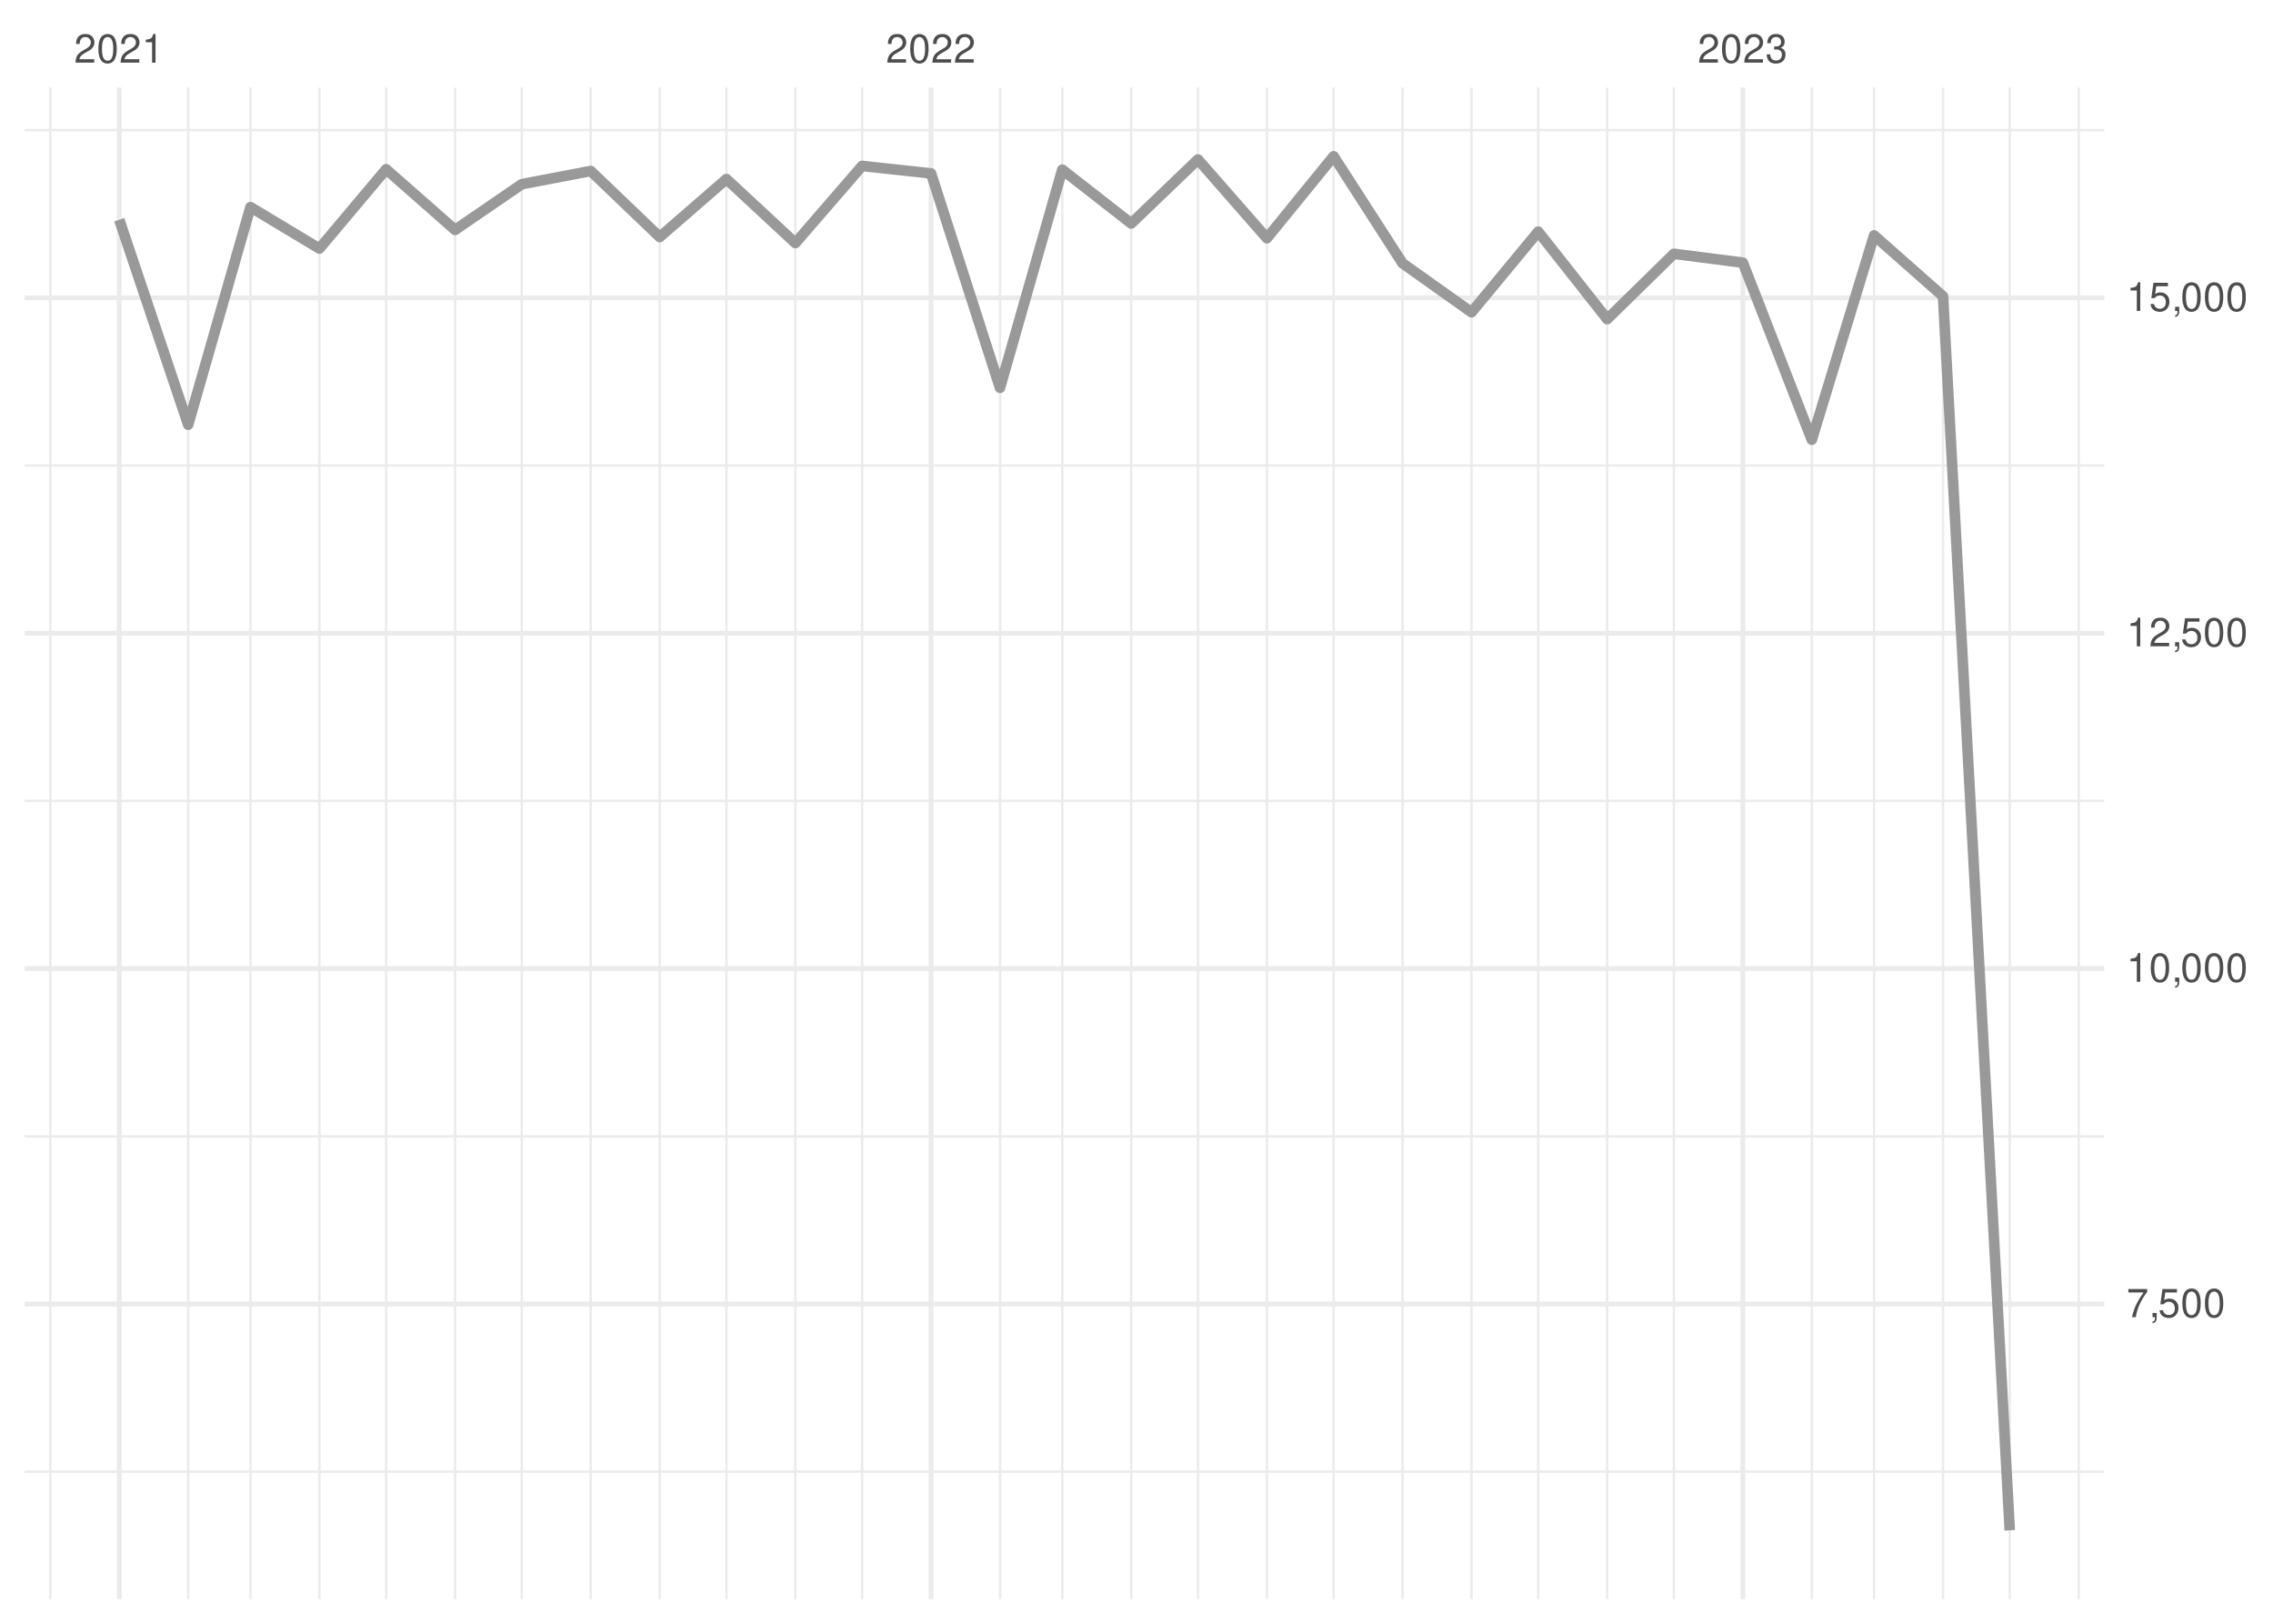
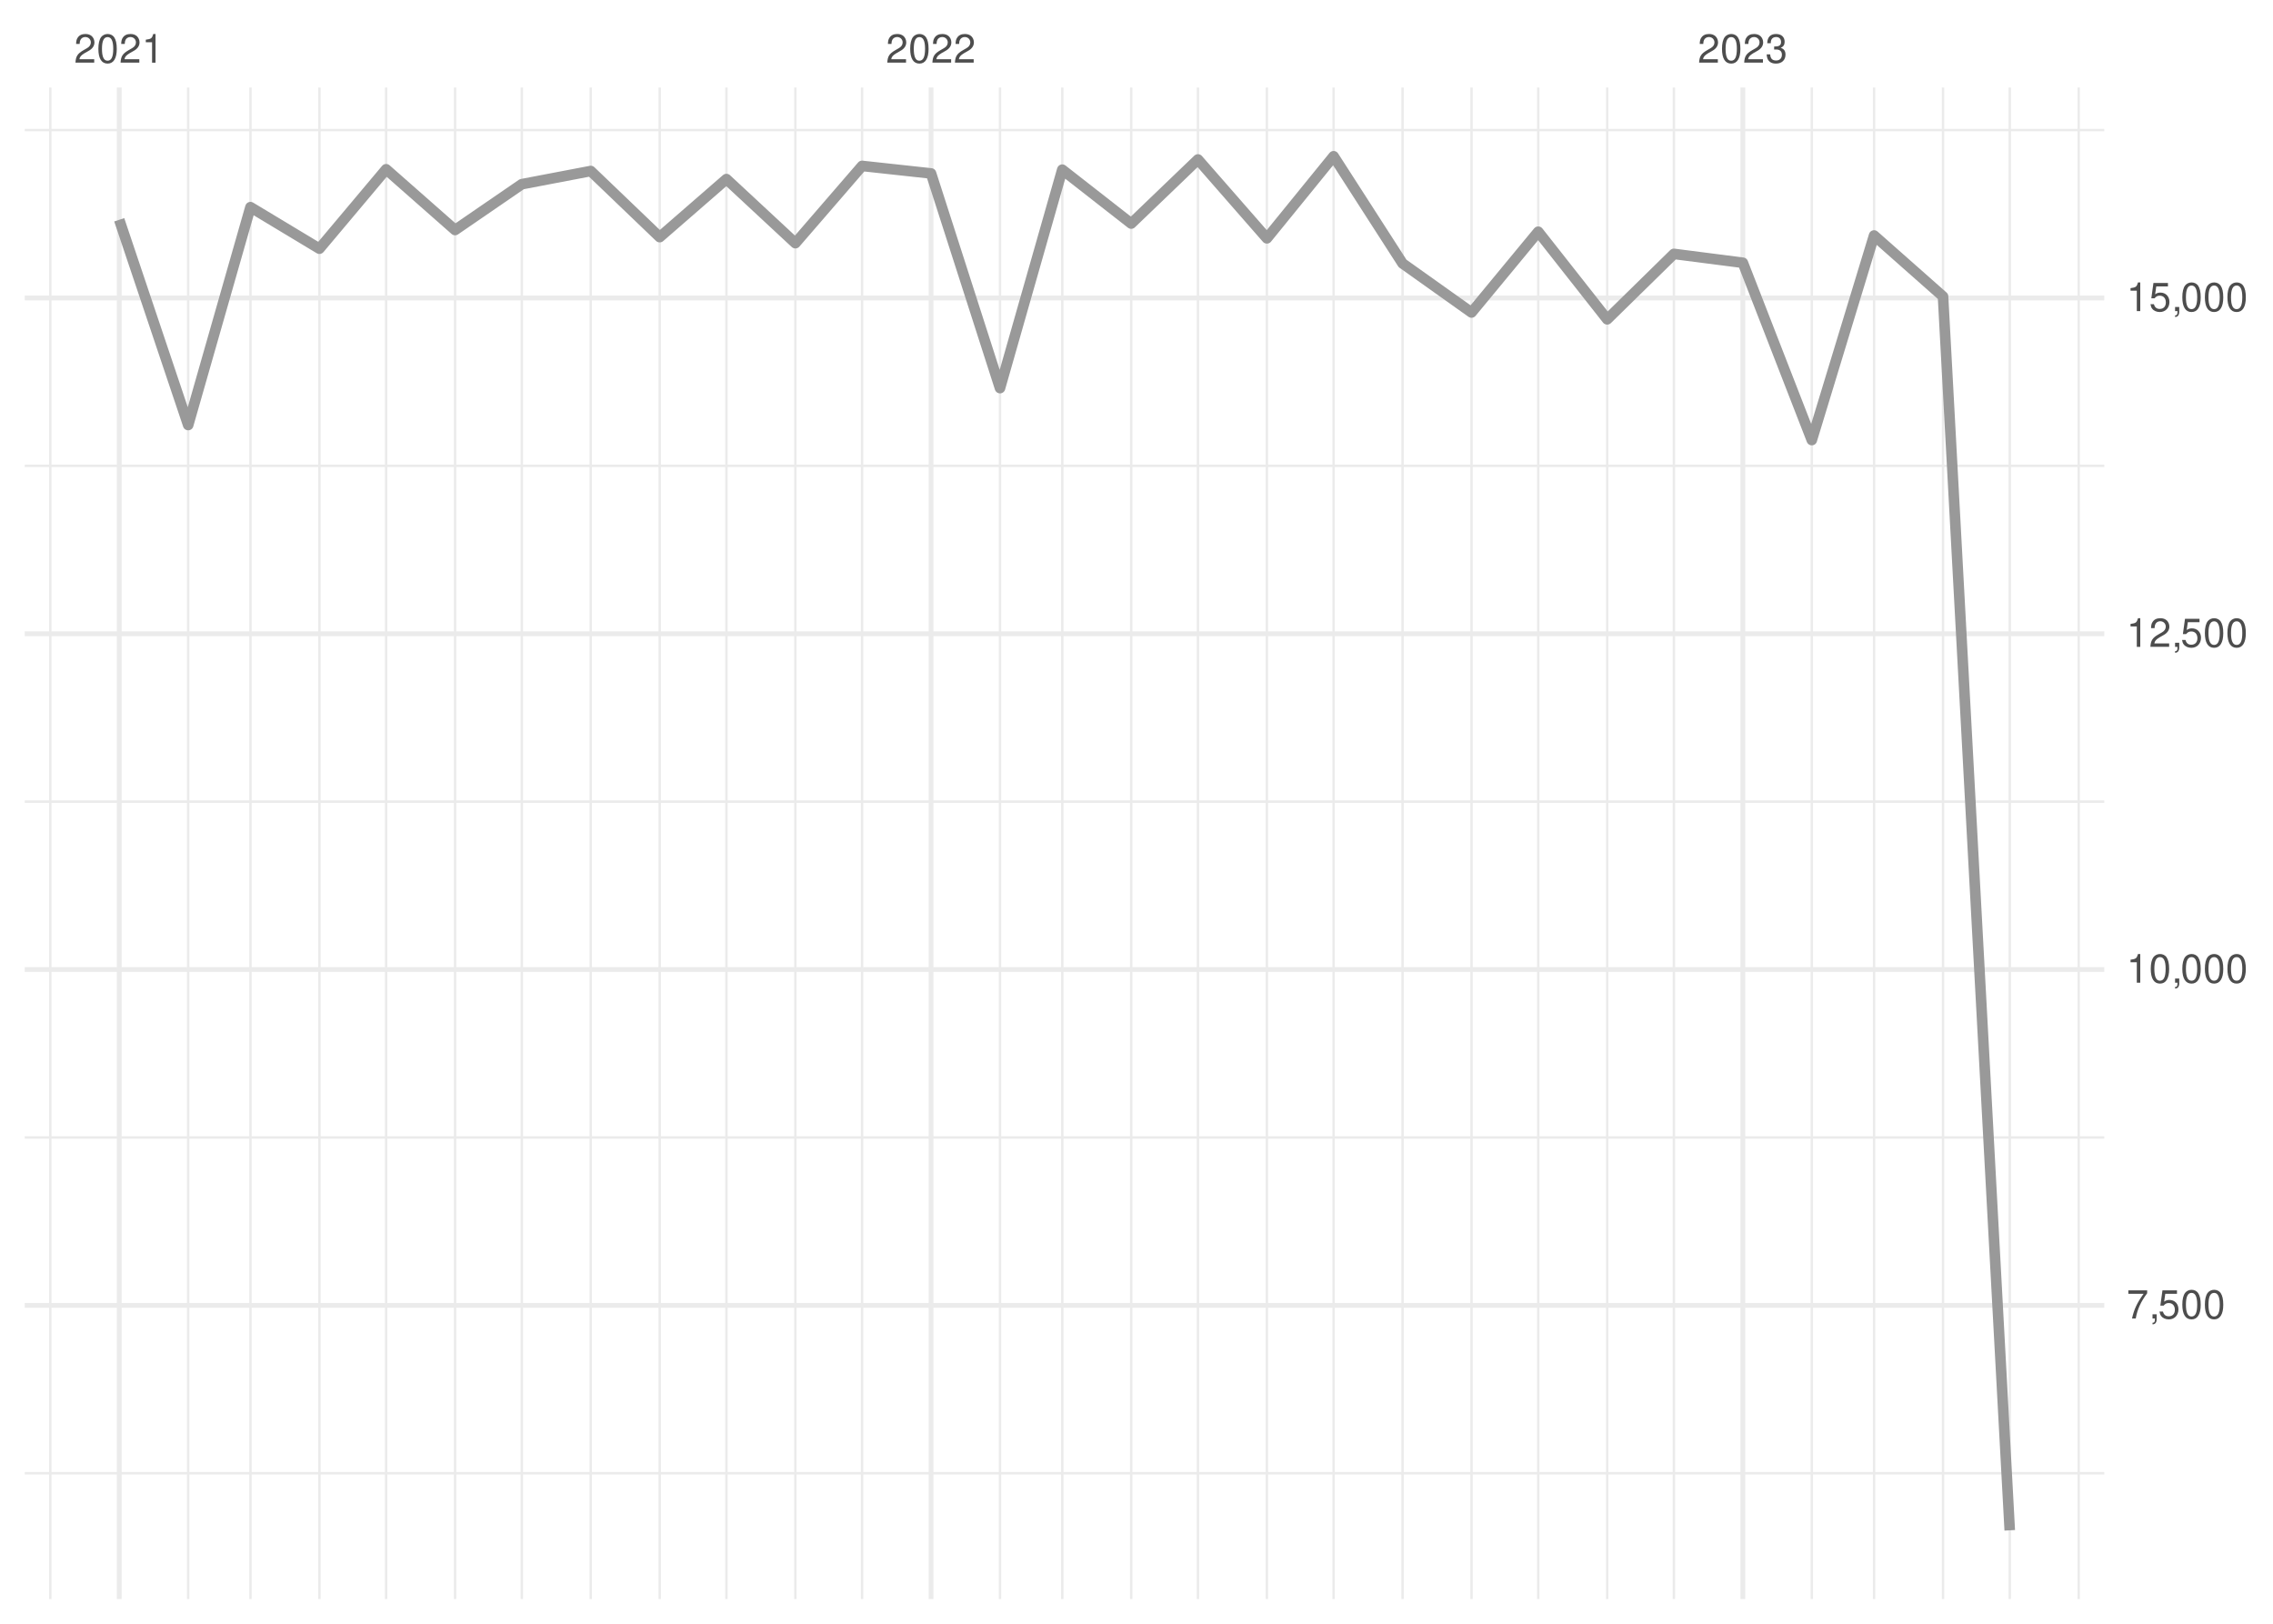
<svg xmlns="http://www.w3.org/2000/svg" xmlns:xlink="http://www.w3.org/1999/xlink" width="504pt" height="360pt" viewBox="0 0 504 360" version="1.1">
  <defs>
    <g>
      <symbol overflow="visible" id="glyph0-0">
        <path style="stroke:none;" d="" />
      </symbol>
      <symbol overflow="visible" id="glyph0-1">
        <path style="stroke:none;" d="M 4.453 -0.766 L 1.172 -0.766 C 1.25 -1.297 1.531 -1.625 2.297 -2.094 L 3.172 -2.594 C 4.047 -3.062 4.5 -3.719 4.5 -4.5 C 4.5 -5.031 4.281 -5.531 3.922 -5.875 C 3.547 -6.203 3.094 -6.359 2.5 -6.359 C 1.703 -6.359 1.125 -6.078 0.781 -5.531 C 0.547 -5.203 0.453 -4.797 0.438 -4.156 L 1.219 -4.156 C 1.234 -4.594 1.297 -4.844 1.406 -5.062 C 1.594 -5.438 2 -5.688 2.469 -5.688 C 3.172 -5.688 3.703 -5.172 3.703 -4.484 C 3.703 -3.969 3.406 -3.531 2.859 -3.219 L 2.047 -2.75 C 0.75 -2 0.375 -1.406 0.297 -0.016 L 4.453 -0.016 Z M 4.453 -0.766 " />
      </symbol>
      <symbol overflow="visible" id="glyph0-2">
        <path style="stroke:none;" d="M 2.422 -6.359 C 1.844 -6.359 1.312 -6.094 0.984 -5.672 C 0.578 -5.109 0.375 -4.25 0.375 -3.078 C 0.375 -0.938 1.078 0.203 2.422 0.203 C 3.734 0.203 4.453 -0.938 4.453 -3.031 C 4.453 -4.25 4.266 -5.078 3.859 -5.672 C 3.531 -6.109 3.016 -6.359 2.422 -6.359 Z M 2.422 -5.672 C 3.25 -5.672 3.672 -4.828 3.672 -3.094 C 3.672 -1.281 3.266 -0.438 2.406 -0.438 C 1.578 -0.438 1.172 -1.312 1.172 -3.062 C 1.172 -4.828 1.578 -5.672 2.422 -5.672 Z M 2.422 -5.672 " />
      </symbol>
      <symbol overflow="visible" id="glyph0-3">
        <path style="stroke:none;" d="M 2.281 -4.531 L 2.281 0 L 3.047 0 L 3.047 -6.359 L 2.547 -6.359 C 2.266 -5.391 2.094 -5.25 0.891 -5.094 L 0.891 -4.531 Z M 2.281 -4.531 " />
      </symbol>
      <symbol overflow="visible" id="glyph0-4">
        <path style="stroke:none;" d="M 1.938 -2.922 L 2.359 -2.922 C 3.203 -2.922 3.656 -2.531 3.656 -1.766 C 3.656 -0.969 3.172 -0.484 2.375 -0.484 C 1.516 -0.484 1.109 -0.922 1.062 -1.844 L 0.281 -1.844 C 0.312 -1.344 0.406 -1 0.547 -0.719 C 0.875 -0.109 1.484 0.203 2.344 0.203 C 3.625 0.203 4.453 -0.578 4.453 -1.781 C 4.453 -2.594 4.141 -3.031 3.391 -3.297 C 3.969 -3.531 4.266 -3.969 4.266 -4.609 C 4.266 -5.703 3.547 -6.359 2.359 -6.359 C 1.109 -6.359 0.438 -5.656 0.406 -4.312 L 1.188 -4.312 C 1.203 -4.703 1.234 -4.922 1.328 -5.109 C 1.5 -5.469 1.891 -5.688 2.375 -5.688 C 3.062 -5.688 3.469 -5.266 3.469 -4.578 C 3.469 -4.141 3.312 -3.859 2.969 -3.719 C 2.766 -3.625 2.484 -3.594 1.938 -3.578 Z M 1.938 -2.922 " />
      </symbol>
      <symbol overflow="visible" id="glyph0-5">
        <path style="stroke:none;" d="M 4.578 -6.234 L 0.406 -6.234 L 0.406 -5.469 L 3.781 -5.469 C 2.281 -3.359 1.688 -2.047 1.219 0 L 2.047 0 C 2.391 -2 3.172 -3.719 4.578 -5.594 Z M 4.578 -6.234 " />
      </symbol>
      <symbol overflow="visible" id="glyph0-6">
        <path style="stroke:none;" d="M 0.766 -0.922 L 0.766 0 L 1.297 0 L 1.297 0.156 C 1.297 0.766 1.172 0.938 0.766 0.953 L 0.766 1.297 C 1.344 1.312 1.688 0.891 1.688 0.141 L 1.688 -0.922 Z M 0.766 -0.922 " />
      </symbol>
      <symbol overflow="visible" id="glyph0-7">
        <path style="stroke:none;" d="M 4.188 -6.234 L 0.969 -6.234 L 0.5 -2.844 L 1.219 -2.844 C 1.578 -3.266 1.875 -3.422 2.359 -3.422 C 3.203 -3.422 3.719 -2.844 3.719 -1.922 C 3.719 -1.031 3.203 -0.484 2.359 -0.484 C 1.688 -0.484 1.266 -0.828 1.078 -1.531 L 0.312 -1.531 C 0.406 -1.016 0.5 -0.781 0.688 -0.547 C 1.031 -0.078 1.672 0.203 2.375 0.203 C 3.641 0.203 4.516 -0.719 4.516 -2.031 C 4.516 -3.266 3.688 -4.109 2.5 -4.109 C 2.062 -4.109 1.703 -4 1.344 -3.734 L 1.594 -5.469 L 4.188 -5.469 Z M 4.188 -6.234 " />
      </symbol>
    </g>
    <clipPath id="clip1">
      <path d="M 5.48 326 L 466.59 326 L 466.59 327 L 5.48 327 Z M 5.48 326 " />
    </clipPath>
    <clipPath id="clip2">
      <path d="M 5.48 251 L 466.59 251 L 466.59 253 L 5.48 253 Z M 5.48 251 " />
    </clipPath>
    <clipPath id="clip3">
      <path d="M 5.48 177 L 466.59 177 L 466.59 178 L 5.48 178 Z M 5.48 177 " />
    </clipPath>
    <clipPath id="clip4">
-       <path d="M 5.48 102 L 466.59 102 L 466.59 104 L 5.48 104 Z M 5.48 102 " />
+       <path d="M 5.48 103 L 466.59 103 L 466.59 104 L 5.48 104 Z M 5.48 103 " />
    </clipPath>
    <clipPath id="clip5">
      <path d="M 5.48 28 L 466.59 28 L 466.59 30 L 5.48 30 Z M 5.48 28 " />
    </clipPath>
    <clipPath id="clip6">
      <path d="M 10 19.41 L 12 19.41 L 12 354.52 L 10 354.52 Z M 10 19.41 " />
    </clipPath>
    <clipPath id="clip7">
      <path d="M 41 19.41 L 42 19.41 L 42 354.52 L 41 354.52 Z M 41 19.41 " />
    </clipPath>
    <clipPath id="clip8">
      <path d="M 55 19.41 L 56 19.41 L 56 354.52 L 55 354.52 Z M 55 19.41 " />
    </clipPath>
    <clipPath id="clip9">
      <path d="M 70 19.41 L 72 19.41 L 72 354.52 L 70 354.52 Z M 70 19.41 " />
    </clipPath>
    <clipPath id="clip10">
      <path d="M 85 19.41 L 86 19.41 L 86 354.52 L 85 354.52 Z M 85 19.41 " />
    </clipPath>
    <clipPath id="clip11">
      <path d="M 100 19.41 L 102 19.41 L 102 354.52 L 100 354.52 Z M 100 19.41 " />
    </clipPath>
    <clipPath id="clip12">
      <path d="M 115 19.41 L 116 19.41 L 116 354.52 L 115 354.52 Z M 115 19.41 " />
    </clipPath>
    <clipPath id="clip13">
      <path d="M 130 19.41 L 132 19.41 L 132 354.52 L 130 354.52 Z M 130 19.41 " />
    </clipPath>
    <clipPath id="clip14">
      <path d="M 146 19.41 L 147 19.41 L 147 354.52 L 146 354.52 Z M 146 19.41 " />
    </clipPath>
    <clipPath id="clip15">
      <path d="M 160 19.41 L 162 19.41 L 162 354.52 L 160 354.52 Z M 160 19.41 " />
    </clipPath>
    <clipPath id="clip16">
      <path d="M 176 19.41 L 177 19.41 L 177 354.52 L 176 354.52 Z M 176 19.41 " />
    </clipPath>
    <clipPath id="clip17">
      <path d="M 190 19.41 L 192 19.41 L 192 354.52 L 190 354.52 Z M 190 19.41 " />
    </clipPath>
    <clipPath id="clip18">
      <path d="M 221 19.41 L 222 19.41 L 222 354.52 L 221 354.52 Z M 221 19.41 " />
    </clipPath>
    <clipPath id="clip19">
      <path d="M 235 19.41 L 236 19.41 L 236 354.52 L 235 354.52 Z M 235 19.41 " />
    </clipPath>
    <clipPath id="clip20">
      <path d="M 250 19.41 L 252 19.41 L 252 354.52 L 250 354.52 Z M 250 19.41 " />
    </clipPath>
    <clipPath id="clip21">
      <path d="M 265 19.41 L 266 19.41 L 266 354.52 L 265 354.52 Z M 265 19.41 " />
    </clipPath>
    <clipPath id="clip22">
      <path d="M 280 19.41 L 282 19.41 L 282 354.52 L 280 354.52 Z M 280 19.41 " />
    </clipPath>
    <clipPath id="clip23">
      <path d="M 295 19.41 L 296 19.41 L 296 354.52 L 295 354.52 Z M 295 19.41 " />
    </clipPath>
    <clipPath id="clip24">
      <path d="M 310 19.41 L 312 19.41 L 312 354.52 L 310 354.52 Z M 310 19.41 " />
    </clipPath>
    <clipPath id="clip25">
      <path d="M 326 19.41 L 327 19.41 L 327 354.52 L 326 354.52 Z M 326 19.41 " />
    </clipPath>
    <clipPath id="clip26">
      <path d="M 340 19.41 L 342 19.41 L 342 354.52 L 340 354.52 Z M 340 19.41 " />
    </clipPath>
    <clipPath id="clip27">
      <path d="M 356 19.41 L 357 19.41 L 357 354.52 L 356 354.52 Z M 356 19.41 " />
    </clipPath>
    <clipPath id="clip28">
      <path d="M 370 19.41 L 372 19.41 L 372 354.52 L 370 354.52 Z M 370 19.41 " />
    </clipPath>
    <clipPath id="clip29">
      <path d="M 401 19.41 L 403 19.41 L 403 354.52 L 401 354.52 Z M 401 19.41 " />
    </clipPath>
    <clipPath id="clip30">
      <path d="M 415 19.41 L 416 19.41 L 416 354.52 L 415 354.52 Z M 415 19.41 " />
    </clipPath>
    <clipPath id="clip31">
      <path d="M 430 19.41 L 432 19.41 L 432 354.52 L 430 354.52 Z M 430 19.41 " />
    </clipPath>
    <clipPath id="clip32">
      <path d="M 445 19.41 L 446 19.41 L 446 354.52 L 445 354.52 Z M 445 19.41 " />
    </clipPath>
    <clipPath id="clip33">
      <path d="M 460 19.41 L 462 19.41 L 462 354.52 L 460 354.52 Z M 460 19.41 " />
    </clipPath>
    <clipPath id="clip34">
      <path d="M 5.48 288 L 466.59 288 L 466.59 290 L 5.48 290 Z M 5.48 288 " />
    </clipPath>
    <clipPath id="clip35">
      <path d="M 5.48 214 L 466.59 214 L 466.59 216 L 5.48 216 Z M 5.48 214 " />
    </clipPath>
    <clipPath id="clip36">
-       <path d="M 5.48 139 L 466.59 139 L 466.59 141 L 5.48 141 Z M 5.48 139 " />
+       <path d="M 5.48 139 L 466.59 139 L 466.59 142 L 5.48 142 Z M 5.48 139 " />
    </clipPath>
    <clipPath id="clip37">
      <path d="M 5.48 65 L 466.59 65 L 466.59 67 L 5.48 67 Z M 5.48 65 " />
    </clipPath>
    <clipPath id="clip38">
      <path d="M 25 19.41 L 27 19.41 L 27 354.52 L 25 354.52 Z M 25 19.41 " />
    </clipPath>
    <clipPath id="clip39">
      <path d="M 205 19.41 L 207 19.41 L 207 354.52 L 205 354.52 Z M 205 19.41 " />
    </clipPath>
    <clipPath id="clip40">
      <path d="M 385 19.41 L 387 19.41 L 387 354.52 L 385 354.52 Z M 385 19.41 " />
    </clipPath>
  </defs>
  <g id="surface26">
    <rect x="0" y="0" width="504" height="360" style="fill:rgb(100%,100%,100%);fill-opacity:1;stroke:none;" />
    <g clip-path="url(#clip1)" clip-rule="nonzero">
-       <path style="fill:none;stroke-width:0.533;stroke-linecap:butt;stroke-linejoin:round;stroke:rgb(92.157%,92.157%,92.157%);stroke-opacity:1;stroke-miterlimit:10;" d="M 5.48 326.289 L 466.59 326.289 " />
+       <path style="fill:none;stroke-width:0.533;stroke-linecap:butt;stroke-linejoin:round;stroke:rgb(92.157%,92.157%,92.157%);stroke-opacity:1;stroke-miterlimit:10;" d="M 5.48 326.633 L 466.59 326.633 " />
    </g>
    <g clip-path="url(#clip2)" clip-rule="nonzero">
-       <path style="fill:none;stroke-width:0.533;stroke-linecap:butt;stroke-linejoin:round;stroke:rgb(92.157%,92.157%,92.157%);stroke-opacity:1;stroke-miterlimit:10;" d="M 5.48 251.93 L 466.59 251.93 " />
+       <path style="fill:none;stroke-width:0.533;stroke-linecap:butt;stroke-linejoin:round;stroke:rgb(92.157%,92.157%,92.157%);stroke-opacity:1;stroke-miterlimit:10;" d="M 5.48 252.184 L 466.59 252.184 " />
    </g>
    <g clip-path="url(#clip3)" clip-rule="nonzero">
-       <path style="fill:none;stroke-width:0.533;stroke-linecap:butt;stroke-linejoin:round;stroke:rgb(92.157%,92.157%,92.157%);stroke-opacity:1;stroke-miterlimit:10;" d="M 5.48 177.566 L 466.59 177.566 " />
+       <path style="fill:none;stroke-width:0.533;stroke-linecap:butt;stroke-linejoin:round;stroke:rgb(92.157%,92.157%,92.157%);stroke-opacity:1;stroke-miterlimit:10;" d="M 5.48 177.734 L 466.59 177.734 " />
    </g>
    <g clip-path="url(#clip4)" clip-rule="nonzero">
-       <path style="fill:none;stroke-width:0.533;stroke-linecap:butt;stroke-linejoin:round;stroke:rgb(92.157%,92.157%,92.157%);stroke-opacity:1;stroke-miterlimit:10;" d="M 5.48 103.203 L 466.59 103.203 " />
+       <path style="fill:none;stroke-width:0.533;stroke-linecap:butt;stroke-linejoin:round;stroke:rgb(92.157%,92.157%,92.157%);stroke-opacity:1;stroke-miterlimit:10;" d="M 5.48 103.285 L 466.59 103.285 " />
    </g>
    <g clip-path="url(#clip5)" clip-rule="nonzero">
-       <path style="fill:none;stroke-width:0.533;stroke-linecap:butt;stroke-linejoin:round;stroke:rgb(92.157%,92.157%,92.157%);stroke-opacity:1;stroke-miterlimit:10;" d="M 5.48 28.844 L 466.59 28.844 " />
+       <path style="fill:none;stroke-width:0.533;stroke-linecap:butt;stroke-linejoin:round;stroke:rgb(92.157%,92.157%,92.157%);stroke-opacity:1;stroke-miterlimit:10;" d="M 5.48 28.836 L 466.59 28.836 " />
    </g>
    <g clip-path="url(#clip6)" clip-rule="nonzero">
      <path style="fill:none;stroke-width:0.533;stroke-linecap:butt;stroke-linejoin:round;stroke:rgb(92.157%,92.157%,92.157%);stroke-opacity:1;stroke-miterlimit:10;" d="M 11.152 354.52 L 11.152 19.41 " />
    </g>
    <g clip-path="url(#clip7)" clip-rule="nonzero">
      <path style="fill:none;stroke-width:0.533;stroke-linecap:butt;stroke-linejoin:round;stroke:rgb(92.157%,92.157%,92.157%);stroke-opacity:1;stroke-miterlimit:10;" d="M 41.727 354.52 L 41.727 19.41 " />
    </g>
    <g clip-path="url(#clip8)" clip-rule="nonzero">
      <path style="fill:none;stroke-width:0.533;stroke-linecap:butt;stroke-linejoin:round;stroke:rgb(92.157%,92.157%,92.157%);stroke-opacity:1;stroke-miterlimit:10;" d="M 55.535 354.52 L 55.535 19.41 " />
    </g>
    <g clip-path="url(#clip9)" clip-rule="nonzero">
      <path style="fill:none;stroke-width:0.533;stroke-linecap:butt;stroke-linejoin:round;stroke:rgb(92.157%,92.157%,92.157%);stroke-opacity:1;stroke-miterlimit:10;" d="M 70.824 354.52 L 70.824 19.41 " />
    </g>
    <g clip-path="url(#clip10)" clip-rule="nonzero">
      <path style="fill:none;stroke-width:0.533;stroke-linecap:butt;stroke-linejoin:round;stroke:rgb(92.157%,92.157%,92.157%);stroke-opacity:1;stroke-miterlimit:10;" d="M 85.617 354.52 L 85.617 19.41 " />
    </g>
    <g clip-path="url(#clip11)" clip-rule="nonzero">
      <path style="fill:none;stroke-width:0.533;stroke-linecap:butt;stroke-linejoin:round;stroke:rgb(92.157%,92.157%,92.157%);stroke-opacity:1;stroke-miterlimit:10;" d="M 100.906 354.52 L 100.906 19.41 " />
    </g>
    <g clip-path="url(#clip12)" clip-rule="nonzero">
      <path style="fill:none;stroke-width:0.533;stroke-linecap:butt;stroke-linejoin:round;stroke:rgb(92.157%,92.157%,92.157%);stroke-opacity:1;stroke-miterlimit:10;" d="M 115.703 354.52 L 115.703 19.41 " />
    </g>
    <g clip-path="url(#clip13)" clip-rule="nonzero">
      <path style="fill:none;stroke-width:0.533;stroke-linecap:butt;stroke-linejoin:round;stroke:rgb(92.157%,92.157%,92.157%);stroke-opacity:1;stroke-miterlimit:10;" d="M 130.988 354.52 L 130.988 19.41 " />
    </g>
    <g clip-path="url(#clip14)" clip-rule="nonzero">
      <path style="fill:none;stroke-width:0.533;stroke-linecap:butt;stroke-linejoin:round;stroke:rgb(92.157%,92.157%,92.157%);stroke-opacity:1;stroke-miterlimit:10;" d="M 146.277 354.52 L 146.277 19.41 " />
    </g>
    <g clip-path="url(#clip15)" clip-rule="nonzero">
      <path style="fill:none;stroke-width:0.533;stroke-linecap:butt;stroke-linejoin:round;stroke:rgb(92.157%,92.157%,92.157%);stroke-opacity:1;stroke-miterlimit:10;" d="M 161.074 354.52 L 161.074 19.41 " />
    </g>
    <g clip-path="url(#clip16)" clip-rule="nonzero">
      <path style="fill:none;stroke-width:0.533;stroke-linecap:butt;stroke-linejoin:round;stroke:rgb(92.157%,92.157%,92.157%);stroke-opacity:1;stroke-miterlimit:10;" d="M 176.359 354.52 L 176.359 19.41 " />
    </g>
    <g clip-path="url(#clip17)" clip-rule="nonzero">
      <path style="fill:none;stroke-width:0.533;stroke-linecap:butt;stroke-linejoin:round;stroke:rgb(92.157%,92.157%,92.157%);stroke-opacity:1;stroke-miterlimit:10;" d="M 191.156 354.52 L 191.156 19.41 " />
    </g>
    <g clip-path="url(#clip18)" clip-rule="nonzero">
      <path style="fill:none;stroke-width:0.533;stroke-linecap:butt;stroke-linejoin:round;stroke:rgb(92.157%,92.157%,92.157%);stroke-opacity:1;stroke-miterlimit:10;" d="M 221.734 354.52 L 221.734 19.41 " />
    </g>
    <g clip-path="url(#clip19)" clip-rule="nonzero">
      <path style="fill:none;stroke-width:0.533;stroke-linecap:butt;stroke-linejoin:round;stroke:rgb(92.157%,92.157%,92.157%);stroke-opacity:1;stroke-miterlimit:10;" d="M 235.543 354.52 L 235.543 19.41 " />
    </g>
    <g clip-path="url(#clip20)" clip-rule="nonzero">
      <path style="fill:none;stroke-width:0.533;stroke-linecap:butt;stroke-linejoin:round;stroke:rgb(92.157%,92.157%,92.157%);stroke-opacity:1;stroke-miterlimit:10;" d="M 250.828 354.52 L 250.828 19.41 " />
    </g>
    <g clip-path="url(#clip21)" clip-rule="nonzero">
      <path style="fill:none;stroke-width:0.533;stroke-linecap:butt;stroke-linejoin:round;stroke:rgb(92.157%,92.157%,92.157%);stroke-opacity:1;stroke-miterlimit:10;" d="M 265.625 354.52 L 265.625 19.41 " />
    </g>
    <g clip-path="url(#clip22)" clip-rule="nonzero">
      <path style="fill:none;stroke-width:0.533;stroke-linecap:butt;stroke-linejoin:round;stroke:rgb(92.157%,92.157%,92.157%);stroke-opacity:1;stroke-miterlimit:10;" d="M 280.914 354.52 L 280.914 19.41 " />
    </g>
    <g clip-path="url(#clip23)" clip-rule="nonzero">
      <path style="fill:none;stroke-width:0.533;stroke-linecap:butt;stroke-linejoin:round;stroke:rgb(92.157%,92.157%,92.157%);stroke-opacity:1;stroke-miterlimit:10;" d="M 295.707 354.52 L 295.707 19.41 " />
    </g>
    <g clip-path="url(#clip24)" clip-rule="nonzero">
      <path style="fill:none;stroke-width:0.533;stroke-linecap:butt;stroke-linejoin:round;stroke:rgb(92.157%,92.157%,92.157%);stroke-opacity:1;stroke-miterlimit:10;" d="M 310.996 354.52 L 310.996 19.41 " />
    </g>
    <g clip-path="url(#clip25)" clip-rule="nonzero">
      <path style="fill:none;stroke-width:0.533;stroke-linecap:butt;stroke-linejoin:round;stroke:rgb(92.157%,92.157%,92.157%);stroke-opacity:1;stroke-miterlimit:10;" d="M 326.285 354.52 L 326.285 19.41 " />
    </g>
    <g clip-path="url(#clip26)" clip-rule="nonzero">
      <path style="fill:none;stroke-width:0.533;stroke-linecap:butt;stroke-linejoin:round;stroke:rgb(92.157%,92.157%,92.157%);stroke-opacity:1;stroke-miterlimit:10;" d="M 341.078 354.52 L 341.078 19.41 " />
    </g>
    <g clip-path="url(#clip27)" clip-rule="nonzero">
      <path style="fill:none;stroke-width:0.533;stroke-linecap:butt;stroke-linejoin:round;stroke:rgb(92.157%,92.157%,92.157%);stroke-opacity:1;stroke-miterlimit:10;" d="M 356.367 354.52 L 356.367 19.41 " />
    </g>
    <g clip-path="url(#clip28)" clip-rule="nonzero">
      <path style="fill:none;stroke-width:0.533;stroke-linecap:butt;stroke-linejoin:round;stroke:rgb(92.157%,92.157%,92.157%);stroke-opacity:1;stroke-miterlimit:10;" d="M 371.16 354.52 L 371.16 19.41 " />
    </g>
    <g clip-path="url(#clip29)" clip-rule="nonzero">
      <path style="fill:none;stroke-width:0.533;stroke-linecap:butt;stroke-linejoin:round;stroke:rgb(92.157%,92.157%,92.157%);stroke-opacity:1;stroke-miterlimit:10;" d="M 401.738 354.52 L 401.738 19.41 " />
    </g>
    <g clip-path="url(#clip30)" clip-rule="nonzero">
      <path style="fill:none;stroke-width:0.533;stroke-linecap:butt;stroke-linejoin:round;stroke:rgb(92.157%,92.157%,92.157%);stroke-opacity:1;stroke-miterlimit:10;" d="M 415.547 354.52 L 415.547 19.41 " />
    </g>
    <g clip-path="url(#clip31)" clip-rule="nonzero">
      <path style="fill:none;stroke-width:0.533;stroke-linecap:butt;stroke-linejoin:round;stroke:rgb(92.157%,92.157%,92.157%);stroke-opacity:1;stroke-miterlimit:10;" d="M 430.836 354.52 L 430.836 19.41 " />
    </g>
    <g clip-path="url(#clip32)" clip-rule="nonzero">
      <path style="fill:none;stroke-width:0.533;stroke-linecap:butt;stroke-linejoin:round;stroke:rgb(92.157%,92.157%,92.157%);stroke-opacity:1;stroke-miterlimit:10;" d="M 445.629 354.52 L 445.629 19.41 " />
    </g>
    <g clip-path="url(#clip33)" clip-rule="nonzero">
      <path style="fill:none;stroke-width:0.533;stroke-linecap:butt;stroke-linejoin:round;stroke:rgb(92.157%,92.157%,92.157%);stroke-opacity:1;stroke-miterlimit:10;" d="M 460.918 354.52 L 460.918 19.41 " />
    </g>
    <g clip-path="url(#clip34)" clip-rule="nonzero">
-       <path style="fill:none;stroke-width:1.067;stroke-linecap:butt;stroke-linejoin:round;stroke:rgb(92.157%,92.157%,92.157%);stroke-opacity:1;stroke-miterlimit:10;" d="M 5.48 289.109 L 466.59 289.109 " />
+       <path style="fill:none;stroke-width:1.067;stroke-linecap:butt;stroke-linejoin:round;stroke:rgb(92.157%,92.157%,92.157%);stroke-opacity:1;stroke-miterlimit:10;" d="M 5.48 289.406 L 466.59 289.406 " />
    </g>
    <g clip-path="url(#clip35)" clip-rule="nonzero">
-       <path style="fill:none;stroke-width:1.067;stroke-linecap:butt;stroke-linejoin:round;stroke:rgb(92.157%,92.157%,92.157%);stroke-opacity:1;stroke-miterlimit:10;" d="M 5.48 214.746 L 466.59 214.746 " />
+       <path style="fill:none;stroke-width:1.067;stroke-linecap:butt;stroke-linejoin:round;stroke:rgb(92.157%,92.157%,92.157%);stroke-opacity:1;stroke-miterlimit:10;" d="M 5.48 214.957 L 466.59 214.957 " />
    </g>
    <g clip-path="url(#clip36)" clip-rule="nonzero">
-       <path style="fill:none;stroke-width:1.067;stroke-linecap:butt;stroke-linejoin:round;stroke:rgb(92.157%,92.157%,92.157%);stroke-opacity:1;stroke-miterlimit:10;" d="M 5.48 140.387 L 466.59 140.387 " />
+       <path style="fill:none;stroke-width:1.067;stroke-linecap:butt;stroke-linejoin:round;stroke:rgb(92.157%,92.157%,92.157%);stroke-opacity:1;stroke-miterlimit:10;" d="M 5.48 140.508 L 466.59 140.508 " />
    </g>
    <g clip-path="url(#clip37)" clip-rule="nonzero">
-       <path style="fill:none;stroke-width:1.067;stroke-linecap:butt;stroke-linejoin:round;stroke:rgb(92.157%,92.157%,92.157%);stroke-opacity:1;stroke-miterlimit:10;" d="M 5.48 66.023 L 466.59 66.023 " />
+       <path style="fill:none;stroke-width:1.067;stroke-linecap:butt;stroke-linejoin:round;stroke:rgb(92.157%,92.157%,92.157%);stroke-opacity:1;stroke-miterlimit:10;" d="M 5.48 66.062 L 466.59 66.062 " />
    </g>
    <g clip-path="url(#clip38)" clip-rule="nonzero">
      <path style="fill:none;stroke-width:1.067;stroke-linecap:butt;stroke-linejoin:round;stroke:rgb(92.157%,92.157%,92.157%);stroke-opacity:1;stroke-miterlimit:10;" d="M 26.438 354.52 L 26.438 19.41 " />
    </g>
    <g clip-path="url(#clip39)" clip-rule="nonzero">
      <path style="fill:none;stroke-width:1.067;stroke-linecap:butt;stroke-linejoin:round;stroke:rgb(92.157%,92.157%,92.157%);stroke-opacity:1;stroke-miterlimit:10;" d="M 206.445 354.52 L 206.445 19.41 " />
    </g>
    <g clip-path="url(#clip40)" clip-rule="nonzero">
      <path style="fill:none;stroke-width:1.067;stroke-linecap:butt;stroke-linejoin:round;stroke:rgb(92.157%,92.157%,92.157%);stroke-opacity:1;stroke-miterlimit:10;" d="M 386.449 354.52 L 386.449 19.41 " />
    </g>
-     <path style="fill:none;stroke-width:2.347;stroke-linecap:butt;stroke-linejoin:round;stroke:rgb(60%,60%,60%);stroke-opacity:1;stroke-miterlimit:10;" d="M 26.438 48.711 L 41.727 94.164 L 55.535 45.918 L 70.824 55.109 L 85.617 37.527 L 100.906 50.973 L 115.703 40.832 L 130.988 37.914 L 146.277 52.551 L 161.074 39.699 L 176.359 53.887 L 191.156 36.785 L 206.445 38.449 L 221.734 85.984 L 235.543 37.617 L 250.828 49.547 L 265.625 35.355 L 280.914 52.816 L 295.707 34.645 L 310.996 58.379 L 326.285 69.234 L 341.078 51.359 L 356.367 70.754 L 371.16 56.27 L 386.449 58.23 L 401.738 97.492 L 415.547 52.191 L 430.836 65.695 L 445.629 339.289 " />
+     <path style="fill:none;stroke-width:2.347;stroke-linecap:butt;stroke-linejoin:round;stroke:rgb(60%,60%,60%);stroke-opacity:1;stroke-miterlimit:10;" d="M 26.438 48.73 L 41.727 94.23 L 55.535 45.93 L 70.824 55.133 L 85.617 37.531 L 100.906 50.992 L 115.703 40.836 L 130.988 37.918 L 146.277 52.57 L 161.074 39.707 L 176.359 53.91 L 191.156 36.789 L 206.445 38.453 L 221.734 86.043 L 235.543 37.621 L 250.828 49.562 L 265.625 35.359 L 280.914 52.84 L 295.707 34.645 L 310.996 58.406 L 326.285 69.277 L 341.078 51.379 L 356.367 70.797 L 371.16 56.293 L 386.449 58.258 L 401.738 97.566 L 415.547 52.215 L 430.836 65.734 L 445.629 339.289 " />
    <g style="fill:rgb(30.196%,30.196%,30.196%);fill-opacity:1;">
      <use xlink:href="#glyph0-1" x="16.438" y="13.896" />
      <use xlink:href="#glyph0-2" x="21.438" y="13.896" />
      <use xlink:href="#glyph0-1" x="26.438" y="13.896" />
      <use xlink:href="#glyph0-3" x="31.438" y="13.896" />
    </g>
    <g style="fill:rgb(30.196%,30.196%,30.196%);fill-opacity:1;">
      <use xlink:href="#glyph0-1" x="196.445" y="13.896" />
      <use xlink:href="#glyph0-2" x="201.445" y="13.896" />
      <use xlink:href="#glyph0-1" x="206.445" y="13.896" />
      <use xlink:href="#glyph0-1" x="211.445" y="13.896" />
    </g>
    <g style="fill:rgb(30.196%,30.196%,30.196%);fill-opacity:1;">
      <use xlink:href="#glyph0-1" x="376.449" y="13.896" />
      <use xlink:href="#glyph0-2" x="381.449" y="13.896" />
      <use xlink:href="#glyph0-1" x="386.449" y="13.896" />
      <use xlink:href="#glyph0-4" x="391.449" y="13.896" />
    </g>
    <g style="fill:rgb(30.196%,30.196%,30.196%);fill-opacity:1;">
-       <use xlink:href="#glyph0-5" x="471.52" y="292.024" />
-       <use xlink:href="#glyph0-6" x="476.52" y="292.024" />
-       <use xlink:href="#glyph0-7" x="478.52" y="292.024" />
-       <use xlink:href="#glyph0-2" x="483.52" y="292.024" />
-       <use xlink:href="#glyph0-2" x="488.52" y="292.024" />
-     </g>
-     <g style="fill:rgb(30.196%,30.196%,30.196%);fill-opacity:1;">
-       <use xlink:href="#glyph0-3" x="471.52" y="217.661" />
-       <use xlink:href="#glyph0-2" x="476.52" y="217.661" />
-       <use xlink:href="#glyph0-6" x="481.52" y="217.661" />
-       <use xlink:href="#glyph0-2" x="483.52" y="217.661" />
-       <use xlink:href="#glyph0-2" x="488.52" y="217.661" />
-       <use xlink:href="#glyph0-2" x="493.52" y="217.661" />
-     </g>
-     <g style="fill:rgb(30.196%,30.196%,30.196%);fill-opacity:1;">
-       <use xlink:href="#glyph0-3" x="471.52" y="143.302" />
-       <use xlink:href="#glyph0-1" x="476.52" y="143.302" />
-       <use xlink:href="#glyph0-6" x="481.52" y="143.302" />
-       <use xlink:href="#glyph0-7" x="483.52" y="143.302" />
-       <use xlink:href="#glyph0-2" x="488.52" y="143.302" />
-       <use xlink:href="#glyph0-2" x="493.52" y="143.302" />
-     </g>
-     <g style="fill:rgb(30.196%,30.196%,30.196%);fill-opacity:1;">
-       <use xlink:href="#glyph0-3" x="471.52" y="68.938" />
-       <use xlink:href="#glyph0-7" x="476.52" y="68.938" />
-       <use xlink:href="#glyph0-6" x="481.52" y="68.938" />
-       <use xlink:href="#glyph0-2" x="483.52" y="68.938" />
-       <use xlink:href="#glyph0-2" x="488.52" y="68.938" />
-       <use xlink:href="#glyph0-2" x="493.52" y="68.938" />
+       <use xlink:href="#glyph0-5" x="471.52" y="292.321" />
+       <use xlink:href="#glyph0-6" x="476.52" y="292.321" />
+       <use xlink:href="#glyph0-7" x="478.52" y="292.321" />
+       <use xlink:href="#glyph0-2" x="483.52" y="292.321" />
+       <use xlink:href="#glyph0-2" x="488.52" y="292.321" />
+     </g>
+     <g style="fill:rgb(30.196%,30.196%,30.196%);fill-opacity:1;">
+       <use xlink:href="#glyph0-3" x="471.52" y="217.872" />
+       <use xlink:href="#glyph0-2" x="476.52" y="217.872" />
+       <use xlink:href="#glyph0-6" x="481.52" y="217.872" />
+       <use xlink:href="#glyph0-2" x="483.52" y="217.872" />
+       <use xlink:href="#glyph0-2" x="488.52" y="217.872" />
+       <use xlink:href="#glyph0-2" x="493.52" y="217.872" />
+     </g>
+     <g style="fill:rgb(30.196%,30.196%,30.196%);fill-opacity:1;">
+       <use xlink:href="#glyph0-3" x="471.52" y="143.423" />
+       <use xlink:href="#glyph0-1" x="476.52" y="143.423" />
+       <use xlink:href="#glyph0-6" x="481.52" y="143.423" />
+       <use xlink:href="#glyph0-7" x="483.52" y="143.423" />
+       <use xlink:href="#glyph0-2" x="488.52" y="143.423" />
+       <use xlink:href="#glyph0-2" x="493.52" y="143.423" />
+     </g>
+     <g style="fill:rgb(30.196%,30.196%,30.196%);fill-opacity:1;">
+       <use xlink:href="#glyph0-3" x="471.52" y="68.978" />
+       <use xlink:href="#glyph0-7" x="476.52" y="68.978" />
+       <use xlink:href="#glyph0-6" x="481.52" y="68.978" />
+       <use xlink:href="#glyph0-2" x="483.52" y="68.978" />
+       <use xlink:href="#glyph0-2" x="488.52" y="68.978" />
+       <use xlink:href="#glyph0-2" x="493.52" y="68.978" />
    </g>
  </g>
</svg>
